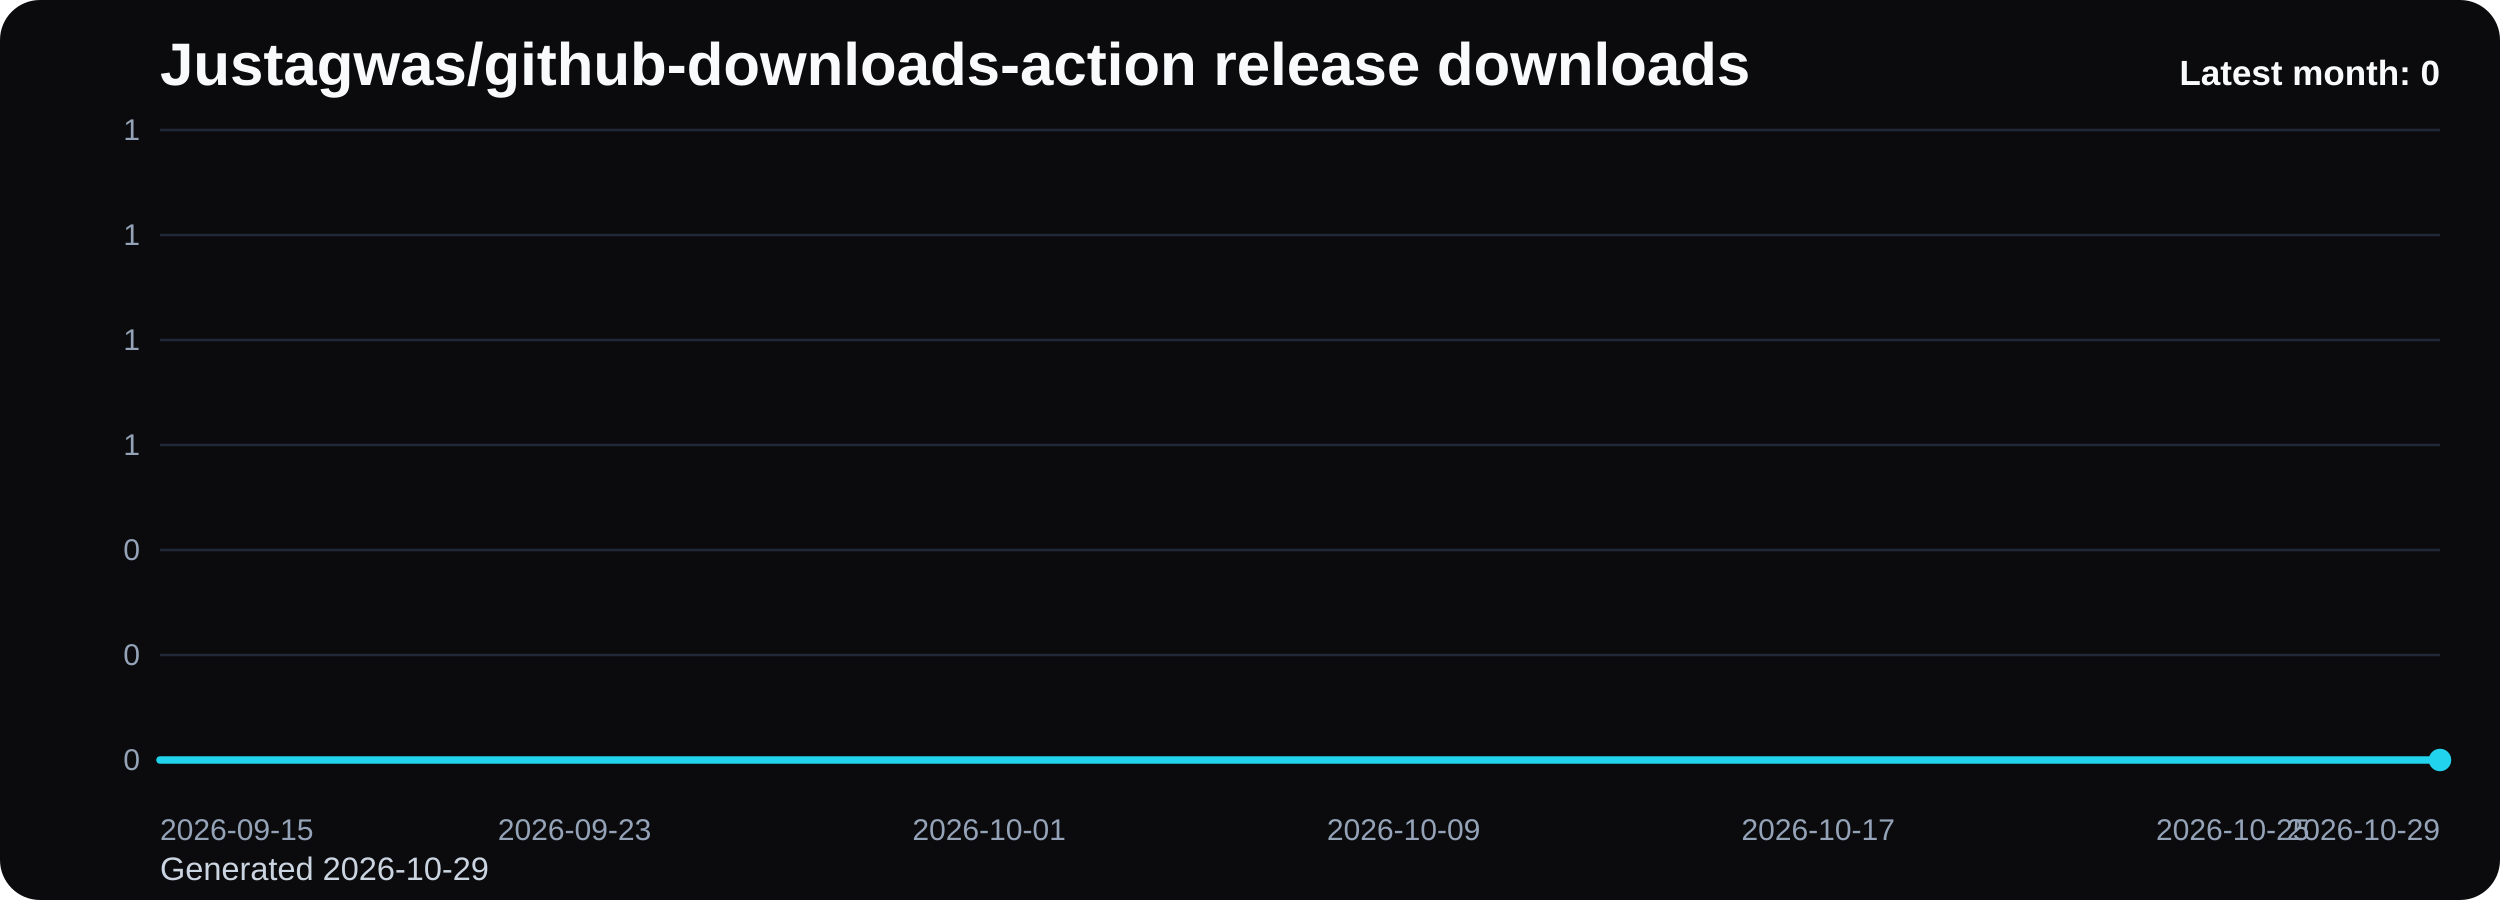
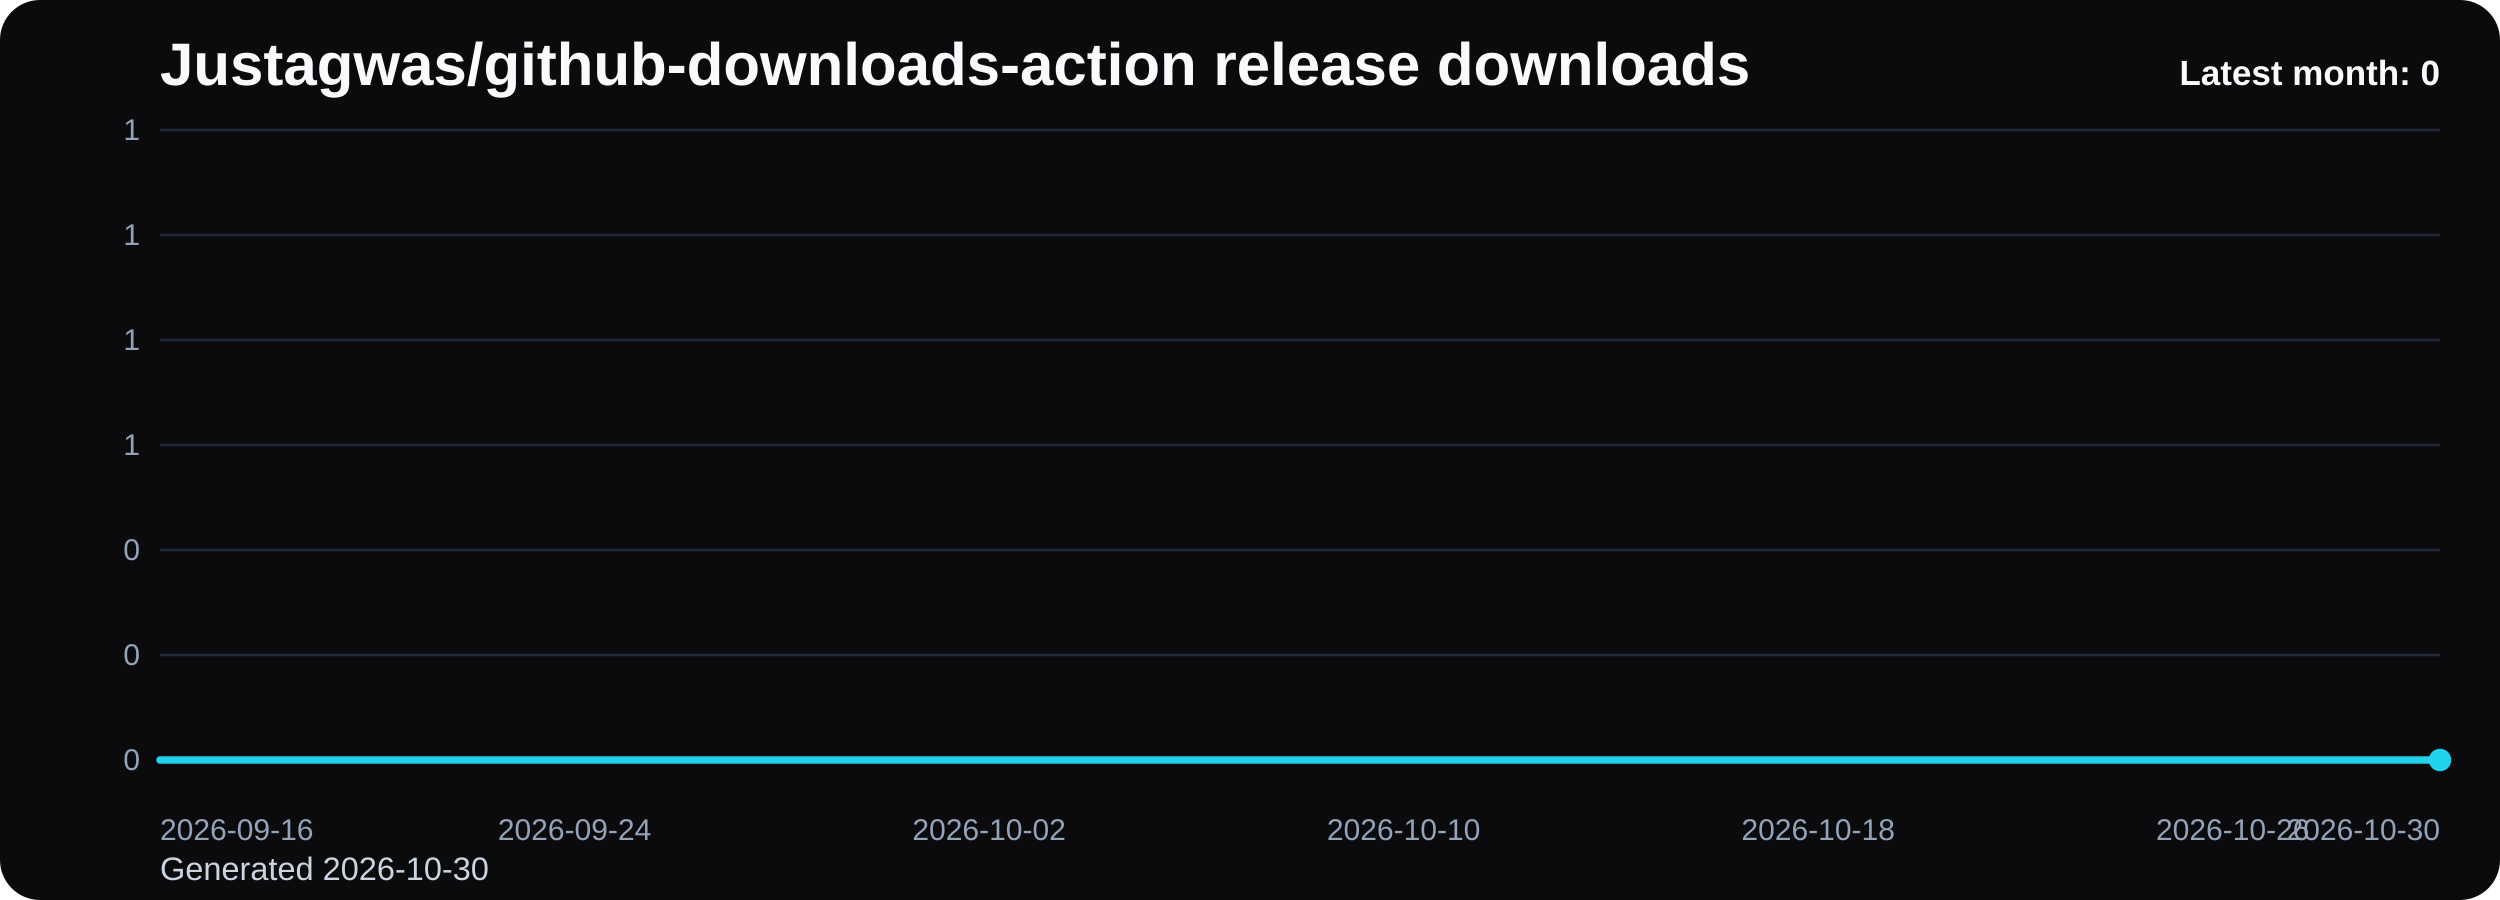
<svg xmlns="http://www.w3.org/2000/svg" viewBox="0 0 1000 360" role="img" aria-label="Justagwas/github-downloads-action release downloads chart">
  <defs>
    <linearGradient id="fill-monthly-black" x1="0" y1="0" x2="0" y2="1">
      <stop offset="0%" stop-color="#22d3ee" stop-opacity="0.32" />
      <stop offset="100%" stop-color="#22d3ee" stop-opacity="0.05" />
    </linearGradient>
    <style>
      .bg { fill: #0b0b0d; }
      .title { font: 700 24px Arial, sans-serif; fill: #f8fafc; }
      .sub { font: 400 13px Arial, sans-serif; fill: #cbd5e1; }
      .grid { stroke: #1f2937; stroke-width: 1; }
      .axis { font: 400 12px Arial, sans-serif; fill: #94a3b8; }
      .line { fill: none; stroke: #22d3ee; stroke-width: 3; stroke-linecap: round; stroke-linejoin: round; }
      .dot { fill: #22d3ee; }
      .value { font: 600 11px Arial, sans-serif; fill: #cbd5e1; }
      .latest { font: 700 14px Arial, sans-serif; fill: #f8fafc; }
    </style>
  </defs>
  <rect class="bg" x="0" y="0" width="1000" height="360" rx="16" />
  <text class="title" x="64" y="34">Justagwas/github-downloads-action release downloads</text>
-   <text class="sub" x="64" y="352">Generated 2026-10-29</text>
+   <text class="sub" x="64" y="352">Generated 2026-10-30</text>
  <line x1="64" y1="52.00" x2="976" y2="52.00" class="grid" />
  <text x="56" y="56.00" text-anchor="end" class="axis">1</text>
  <line x1="64" y1="94.00" x2="976" y2="94.00" class="grid" />
  <text x="56" y="98.00" text-anchor="end" class="axis">1</text>
  <line x1="64" y1="136.00" x2="976" y2="136.00" class="grid" />
  <text x="56" y="140.00" text-anchor="end" class="axis">1</text>
  <line x1="64" y1="178.00" x2="976" y2="178.00" class="grid" />
  <text x="56" y="182.00" text-anchor="end" class="axis">1</text>
  <line x1="64" y1="220.00" x2="976" y2="220.00" class="grid" />
  <text x="56" y="224.00" text-anchor="end" class="axis">0</text>
  <line x1="64" y1="262.00" x2="976" y2="262.00" class="grid" />
  <text x="56" y="266.00" text-anchor="end" class="axis">0</text>
  <line x1="64" y1="304.00" x2="976" y2="304.00" class="grid" />
  <text x="56" y="308.00" text-anchor="end" class="axis">0</text>
  <path d="M 64.00 304 L 64.00 304.00 L 84.73 304.00 L 105.45 304.00 L 126.18 304.00 L 146.91 304.00 L 167.64 304.00 L 188.36 304.00 L 209.09 304.00 L 229.82 304.00 L 250.55 304.00 L 271.27 304.00 L 292.00 304.00 L 312.73 304.00 L 333.45 304.00 L 354.18 304.00 L 374.91 304.00 L 395.64 304.00 L 416.36 304.00 L 437.09 304.00 L 457.82 304.00 L 478.55 304.00 L 499.27 304.00 L 520.00 304.00 L 540.73 304.00 L 561.45 304.00 L 582.18 304.00 L 602.91 304.00 L 623.64 304.00 L 644.36 304.00 L 665.09 304.00 L 685.82 304.00 L 706.55 304.00 L 727.27 304.00 L 748.00 304.00 L 768.73 304.00 L 789.45 304.00 L 810.18 304.00 L 830.91 304.00 L 851.64 304.00 L 872.36 304.00 L 893.09 304.00 L 913.82 304.00 L 934.55 304.00 L 955.27 304.00 L 976.00 304.00 L 976.00 304 Z" fill="url(#fill-monthly-black)" />
  <polyline class="line" points="64.00,304.00 84.73,304.00 105.45,304.00 126.18,304.00 146.91,304.00 167.64,304.00 188.36,304.00 209.09,304.00 229.82,304.00 250.55,304.00 271.27,304.00 292.00,304.00 312.73,304.00 333.45,304.00 354.18,304.00 374.91,304.00 395.64,304.00 416.36,304.00 437.09,304.00 457.82,304.00 478.55,304.00 499.27,304.00 520.00,304.00 540.73,304.00 561.45,304.00 582.18,304.00 602.91,304.00 623.64,304.00 644.36,304.00 665.09,304.00 685.82,304.00 706.55,304.00 727.27,304.00 748.00,304.00 768.73,304.00 789.45,304.00 810.18,304.00 830.91,304.00 851.64,304.00 872.36,304.00 893.09,304.00 913.82,304.00 934.55,304.00 955.27,304.00 976.00,304.00" />
  <circle class="dot" cx="976.00" cy="304.00" r="4.5" />
-   <text class="axis" x="64.00" y="336" text-anchor="start">2026-09-15</text>
-   <text class="axis" x="229.82" y="336" text-anchor="middle">2026-09-23</text>
-   <text class="axis" x="395.64" y="336" text-anchor="middle">2026-10-01</text>
-   <text class="axis" x="561.45" y="336" text-anchor="middle">2026-10-09</text>
-   <text class="axis" x="727.27" y="336" text-anchor="middle">2026-10-17</text>
-   <text class="axis" x="893.09" y="336" text-anchor="middle">2026-10-25</text>
-   <text class="axis" x="976.00" y="336" text-anchor="end">2026-10-29</text>
+   <text class="axis" x="64.00" y="336" text-anchor="start">2026-09-16</text>
+   <text class="axis" x="229.82" y="336" text-anchor="middle">2026-09-24</text>
+   <text class="axis" x="395.64" y="336" text-anchor="middle">2026-10-02</text>
+   <text class="axis" x="561.45" y="336" text-anchor="middle">2026-10-10</text>
+   <text class="axis" x="727.27" y="336" text-anchor="middle">2026-10-18</text>
+   <text class="axis" x="893.09" y="336" text-anchor="middle">2026-10-26</text>
+   <text class="axis" x="976.00" y="336" text-anchor="end">2026-10-30</text>
  <text class="latest" x="976" y="34" text-anchor="end">Latest month: 0</text>
</svg>
